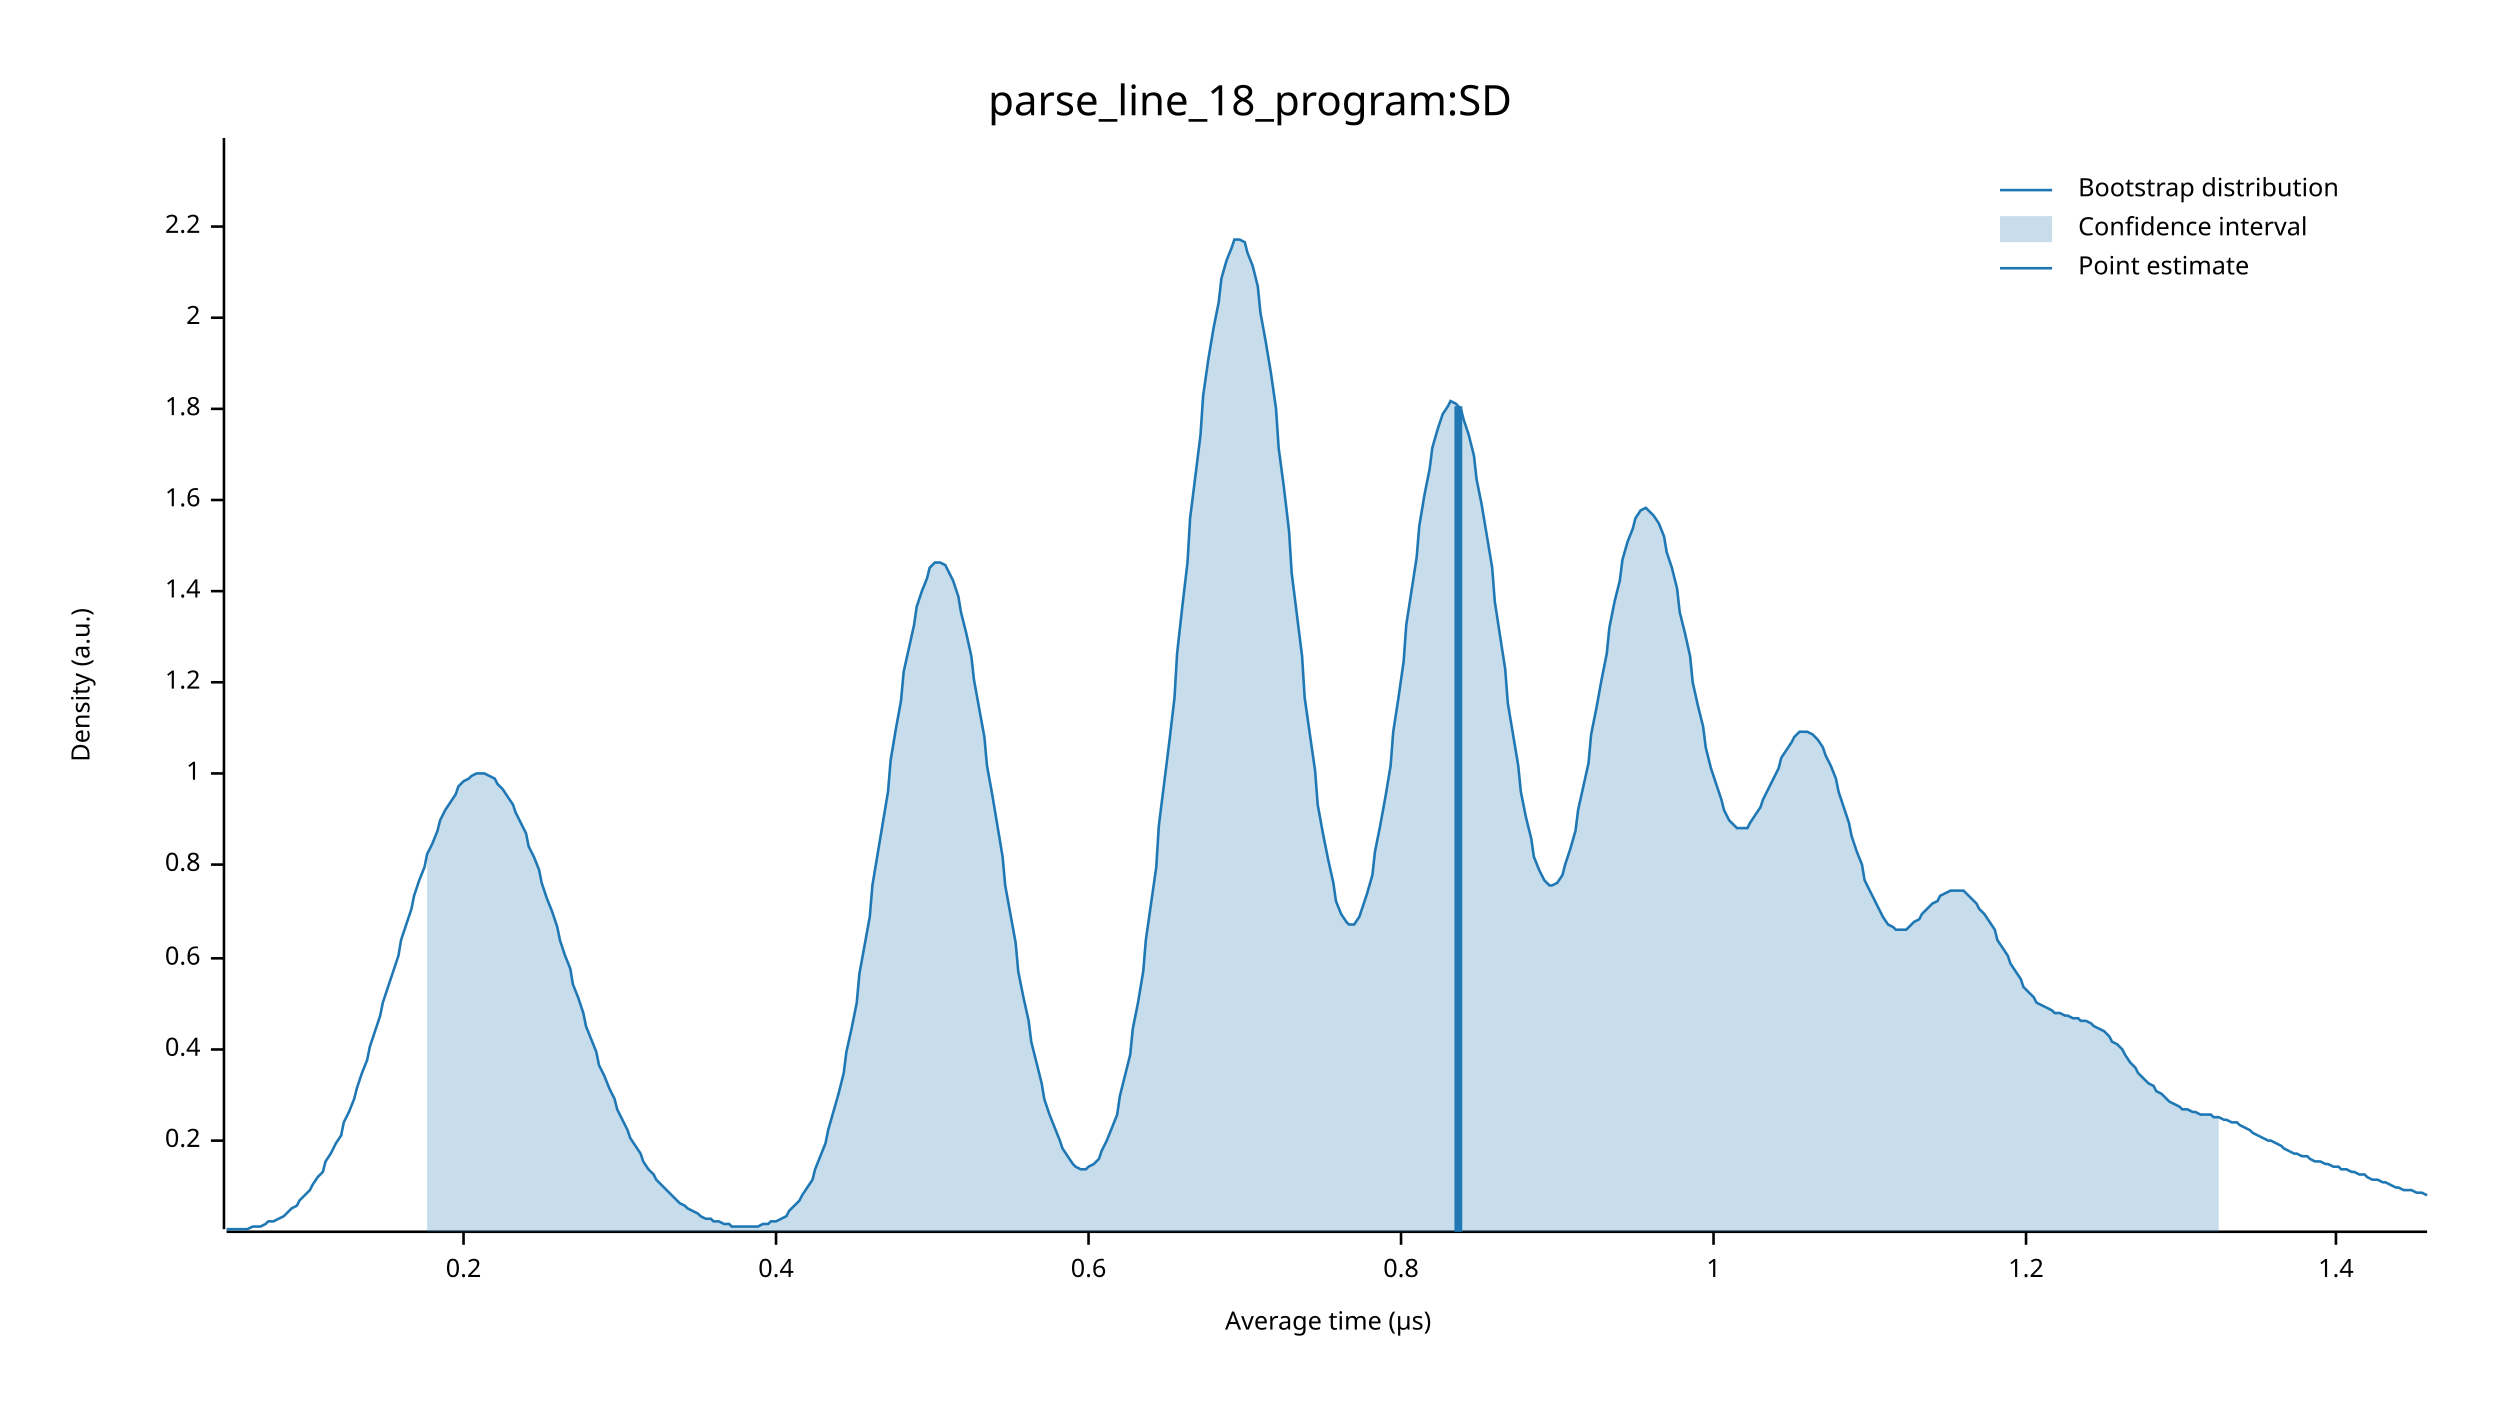
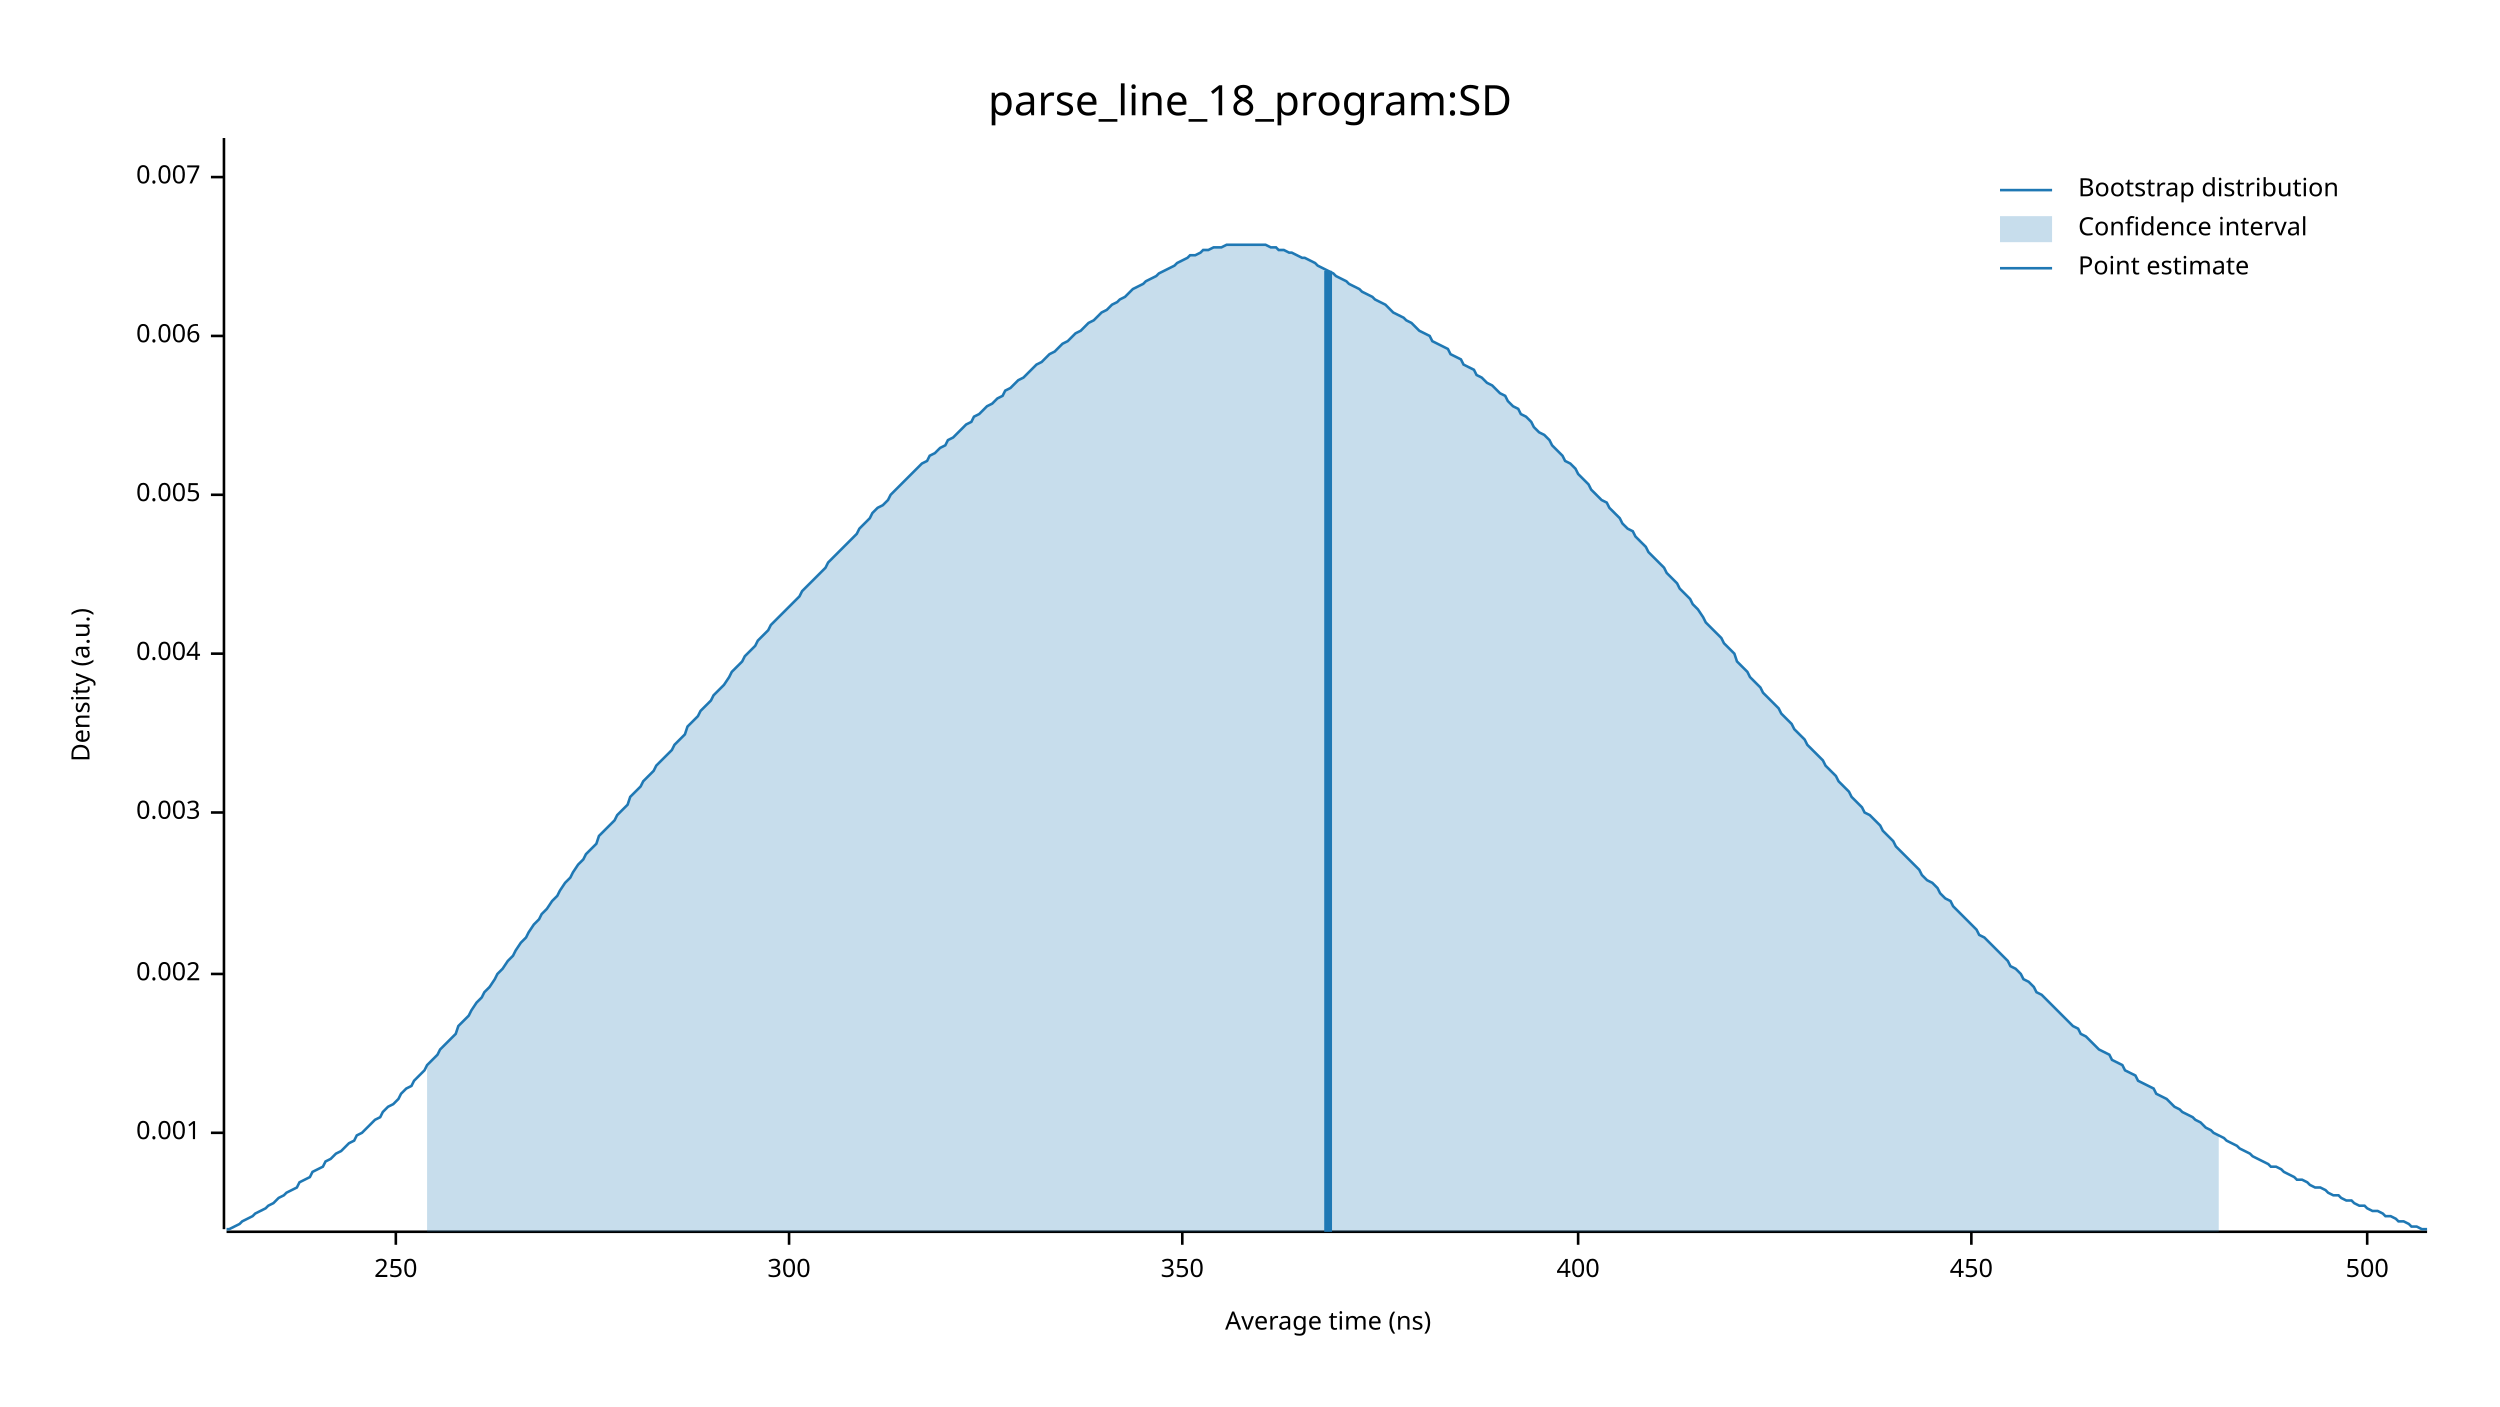
<svg xmlns="http://www.w3.org/2000/svg" width="960" height="540" viewBox="0 0 960 540">
  <text x="480" y="32" dy="0.76em" text-anchor="middle" font-family="sans-serif" font-size="16.129" opacity="1" fill="#000000">
parse_line_18_program:SD
</text>
  <text x="27" y="263" dy="0.76em" text-anchor="middle" font-family="sans-serif" font-size="9.677" opacity="1" fill="#000000" transform="rotate(270, 27, 263)">
Density (a.u.)
</text>
  <text x="510" y="513" dy="-0.5ex" text-anchor="middle" font-family="sans-serif" font-size="9.677" opacity="1" fill="#000000">
- Average time (µs)
+ Average time (ns)
</text>
  <polyline fill="none" opacity="1" stroke="#000000" stroke-width="1" points="86,53 86,472 " />
-   <text x="77" y="438" dy="0.5ex" text-anchor="end" font-family="sans-serif" font-size="9.677" opacity="1" fill="#000000">
- 0.2
+   <text x="77" y="435" dy="0.5ex" text-anchor="end" font-family="sans-serif" font-size="9.677" opacity="1" fill="#000000">
+ 0.001
</text>
-   <polyline fill="none" opacity="1" stroke="#000000" stroke-width="1" points="81,438 86,438 " />
-   <text x="77" y="403" dy="0.5ex" text-anchor="end" font-family="sans-serif" font-size="9.677" opacity="1" fill="#000000">
- 0.4
+   <polyline fill="none" opacity="1" stroke="#000000" stroke-width="1" points="81,435 86,435 " />
+   <text x="77" y="374" dy="0.5ex" text-anchor="end" font-family="sans-serif" font-size="9.677" opacity="1" fill="#000000">
+ 0.002
</text>
-   <polyline fill="none" opacity="1" stroke="#000000" stroke-width="1" points="81,403 86,403 " />
-   <text x="77" y="368" dy="0.5ex" text-anchor="end" font-family="sans-serif" font-size="9.677" opacity="1" fill="#000000">
- 0.6
+   <polyline fill="none" opacity="1" stroke="#000000" stroke-width="1" points="81,374 86,374 " />
+   <text x="77" y="312" dy="0.5ex" text-anchor="end" font-family="sans-serif" font-size="9.677" opacity="1" fill="#000000">
+ 0.003
</text>
-   <polyline fill="none" opacity="1" stroke="#000000" stroke-width="1" points="81,368 86,368 " />
-   <text x="77" y="332" dy="0.5ex" text-anchor="end" font-family="sans-serif" font-size="9.677" opacity="1" fill="#000000">
- 0.8
+   <polyline fill="none" opacity="1" stroke="#000000" stroke-width="1" points="81,312 86,312 " />
+   <text x="77" y="251" dy="0.5ex" text-anchor="end" font-family="sans-serif" font-size="9.677" opacity="1" fill="#000000">
+ 0.004
</text>
-   <polyline fill="none" opacity="1" stroke="#000000" stroke-width="1" points="81,332 86,332 " />
-   <text x="77" y="297" dy="0.5ex" text-anchor="end" font-family="sans-serif" font-size="9.677" opacity="1" fill="#000000">
- 1
+   <polyline fill="none" opacity="1" stroke="#000000" stroke-width="1" points="81,251 86,251 " />
+   <text x="77" y="190" dy="0.5ex" text-anchor="end" font-family="sans-serif" font-size="9.677" opacity="1" fill="#000000">
+ 0.005
</text>
-   <polyline fill="none" opacity="1" stroke="#000000" stroke-width="1" points="81,297 86,297 " />
-   <text x="77" y="262" dy="0.5ex" text-anchor="end" font-family="sans-serif" font-size="9.677" opacity="1" fill="#000000">
- 1.2
+   <polyline fill="none" opacity="1" stroke="#000000" stroke-width="1" points="81,190 86,190 " />
+   <text x="77" y="129" dy="0.5ex" text-anchor="end" font-family="sans-serif" font-size="9.677" opacity="1" fill="#000000">
+ 0.006
</text>
-   <polyline fill="none" opacity="1" stroke="#000000" stroke-width="1" points="81,262 86,262 " />
-   <text x="77" y="227" dy="0.5ex" text-anchor="end" font-family="sans-serif" font-size="9.677" opacity="1" fill="#000000">
- 1.4
+   <polyline fill="none" opacity="1" stroke="#000000" stroke-width="1" points="81,129 86,129 " />
+   <text x="77" y="68" dy="0.5ex" text-anchor="end" font-family="sans-serif" font-size="9.677" opacity="1" fill="#000000">
+ 0.007
</text>
-   <polyline fill="none" opacity="1" stroke="#000000" stroke-width="1" points="81,227 86,227 " />
-   <text x="77" y="192" dy="0.5ex" text-anchor="end" font-family="sans-serif" font-size="9.677" opacity="1" fill="#000000">
- 1.6
+   <polyline fill="none" opacity="1" stroke="#000000" stroke-width="1" points="81,68 86,68 " />
+   <polyline fill="none" opacity="1" stroke="#000000" stroke-width="1" points="87,473 932,473 " />
+   <text x="152" y="483" dy="0.76em" text-anchor="middle" font-family="sans-serif" font-size="9.677" opacity="1" fill="#000000">
+ 250
</text>
-   <polyline fill="none" opacity="1" stroke="#000000" stroke-width="1" points="81,192 86,192 " />
-   <text x="77" y="157" dy="0.5ex" text-anchor="end" font-family="sans-serif" font-size="9.677" opacity="1" fill="#000000">
- 1.8
+   <polyline fill="none" opacity="1" stroke="#000000" stroke-width="1" points="152,473 152,478 " />
+   <text x="303" y="483" dy="0.76em" text-anchor="middle" font-family="sans-serif" font-size="9.677" opacity="1" fill="#000000">
+ 300
</text>
-   <polyline fill="none" opacity="1" stroke="#000000" stroke-width="1" points="81,157 86,157 " />
-   <text x="77" y="122" dy="0.5ex" text-anchor="end" font-family="sans-serif" font-size="9.677" opacity="1" fill="#000000">
- 2
+   <polyline fill="none" opacity="1" stroke="#000000" stroke-width="1" points="303,473 303,478 " />
+   <text x="454" y="483" dy="0.76em" text-anchor="middle" font-family="sans-serif" font-size="9.677" opacity="1" fill="#000000">
+ 350
</text>
-   <polyline fill="none" opacity="1" stroke="#000000" stroke-width="1" points="81,122 86,122 " />
-   <text x="77" y="87" dy="0.5ex" text-anchor="end" font-family="sans-serif" font-size="9.677" opacity="1" fill="#000000">
- 2.2
+   <polyline fill="none" opacity="1" stroke="#000000" stroke-width="1" points="454,473 454,478 " />
+   <text x="606" y="483" dy="0.76em" text-anchor="middle" font-family="sans-serif" font-size="9.677" opacity="1" fill="#000000">
+ 400
</text>
-   <polyline fill="none" opacity="1" stroke="#000000" stroke-width="1" points="81,87 86,87 " />
-   <polyline fill="none" opacity="1" stroke="#000000" stroke-width="1" points="87,473 932,473 " />
-   <text x="178" y="483" dy="0.76em" text-anchor="middle" font-family="sans-serif" font-size="9.677" opacity="1" fill="#000000">
- 0.2
+   <polyline fill="none" opacity="1" stroke="#000000" stroke-width="1" points="606,473 606,478 " />
+   <text x="757" y="483" dy="0.76em" text-anchor="middle" font-family="sans-serif" font-size="9.677" opacity="1" fill="#000000">
+ 450
</text>
-   <polyline fill="none" opacity="1" stroke="#000000" stroke-width="1" points="178,473 178,478 " />
-   <text x="298" y="483" dy="0.76em" text-anchor="middle" font-family="sans-serif" font-size="9.677" opacity="1" fill="#000000">
- 0.4
+   <polyline fill="none" opacity="1" stroke="#000000" stroke-width="1" points="757,473 757,478 " />
+   <text x="909" y="483" dy="0.76em" text-anchor="middle" font-family="sans-serif" font-size="9.677" opacity="1" fill="#000000">
+ 500
</text>
-   <polyline fill="none" opacity="1" stroke="#000000" stroke-width="1" points="298,473 298,478 " />
-   <text x="418" y="483" dy="0.76em" text-anchor="middle" font-family="sans-serif" font-size="9.677" opacity="1" fill="#000000">
- 0.6
- </text>
-   <polyline fill="none" opacity="1" stroke="#000000" stroke-width="1" points="418,473 418,478 " />
-   <text x="538" y="483" dy="0.76em" text-anchor="middle" font-family="sans-serif" font-size="9.677" opacity="1" fill="#000000">
- 0.8
- </text>
-   <polyline fill="none" opacity="1" stroke="#000000" stroke-width="1" points="538,473 538,478 " />
-   <text x="658" y="483" dy="0.76em" text-anchor="middle" font-family="sans-serif" font-size="9.677" opacity="1" fill="#000000">
- 1
- </text>
-   <polyline fill="none" opacity="1" stroke="#000000" stroke-width="1" points="658,473 658,478 " />
-   <text x="778" y="483" dy="0.76em" text-anchor="middle" font-family="sans-serif" font-size="9.677" opacity="1" fill="#000000">
- 1.2
- </text>
-   <polyline fill="none" opacity="1" stroke="#000000" stroke-width="1" points="778,473 778,478 " />
-   <text x="897" y="483" dy="0.76em" text-anchor="middle" font-family="sans-serif" font-size="9.677" opacity="1" fill="#000000">
- 1.4
- </text>
-   <polyline fill="none" opacity="1" stroke="#000000" stroke-width="1" points="897,473 897,478 " />
-   <polyline fill="none" opacity="1" stroke="#1F78B4" stroke-width="1" points="87,472 88,472 90,472 92,472 93,472 95,472 97,471 98,471 100,471 102,470 103,469 105,469 107,468 109,467 110,466 112,464 114,463 115,461 117,459 119,457 120,455 122,452 124,450 125,446 127,443 129,439 131,436 132,431 134,427 136,422 137,418 139,412 141,407 142,402 144,396 146,390 147,385 149,379 151,373 153,367 154,361 156,355 158,349 159,344 161,338 163,333 164,328 166,324 168,319 169,315 171,311 173,308 175,305 176,302 178,300 180,299 181,298 183,297 185,297 186,297 188,298 190,299 191,301 193,303 195,306 197,309 198,312 200,316 202,320 203,325 205,329 207,334 208,339 210,345 212,350 214,356 215,361 217,367 219,372 220,378 222,383 224,389 225,394 227,399 229,404 230,409 232,413 234,418 236,422 237,426 239,430 241,434 242,437 244,440 246,443 247,446 249,449 251,451 252,453 254,455 256,457 258,459 259,460 261,462 263,463 264,464 266,465 268,466 269,467 271,468 273,468 274,469 276,469 278,470 280,470 281,471 283,471 285,471 286,471 288,471 290,471 291,471 293,470 295,470 296,469 298,469 300,468 302,467 303,465 305,463 307,461 308,459 310,456 312,453 313,449 315,444 317,439 318,434 320,427 322,420 324,412 325,404 327,395 329,385 330,374 332,363 334,352 335,340 337,328 339,316 341,304 342,292 344,280 346,269 347,258 349,249 351,240 352,233 354,227 356,222 357,218 359,216 361,216 363,217 364,219 366,223 368,229 369,235 371,243 373,252 374,261 376,272 378,283 379,294 381,305 383,317 385,329 386,340 388,351 390,362 391,373 393,383 395,392 396,400 398,408 400,416 401,422 403,428 405,433 407,438 408,441 410,444 412,447 413,448 415,449 417,449 418,448 420,447 422,445 423,442 425,438 427,433 429,428 430,421 432,413 434,405 435,395 437,385 439,373 440,361 442,347 444,333 445,317 447,301 449,285 451,268 452,251 454,233 456,216 457,199 459,183 461,167 462,152 464,138 466,126 468,116 469,107 471,100 473,95 474,92 476,92 478,93 479,97 481,102 483,110 484,120 486,131 488,143 490,157 491,172 493,187 495,204 496,220 498,236 500,252 501,268 503,282 505,296 506,309 508,320 510,330 512,339 513,346 515,351 517,354 518,355 520,355 522,352 523,349 525,343 527,336 528,327 530,317 532,306 534,294 535,281 537,268 539,254 540,240 542,227 544,214 545,202 547,190 549,180 550,172 552,165 554,159 556,156 557,154 559,155 561,157 562,161 564,167 566,175 567,184 569,194 571,206 573,218 574,231 576,244 578,257 579,270 581,282 583,294 584,304 586,314 588,322 589,329 591,334 593,338 595,340 596,340 598,339 600,336 601,332 603,326 605,319 606,311 608,302 610,293 611,282 613,272 615,261 617,251 618,241 620,231 622,223 623,215 625,208 627,203 628,199 630,196 632,195 633,196 635,198 637,201 639,206 640,212 642,218 644,226 645,235 647,243 649,252 650,262 652,271 654,279 655,287 657,295 659,301 661,307 662,311 664,315 666,317 667,318 669,318 671,318 672,316 674,313 676,310 677,307 679,303 681,299 683,295 684,291 686,288 688,285 689,283 691,281 693,281 694,281 696,282 698,284 700,287 701,290 703,294 705,299 706,304 708,310 710,316 711,321 713,327 715,332 716,338 718,342 720,346 722,350 723,352 725,355 727,356 728,357 730,357 732,357 733,356 735,354 737,353 738,351 740,349 742,347 744,346 745,344 747,343 749,342 750,342 752,342 754,342 755,343 757,345 759,347 760,349 762,351 764,354 766,357 767,361 769,364 771,367 772,370 774,373 776,376 777,379 779,381 781,383 782,385 784,386 786,387 788,388 789,389 791,389 793,390 794,390 796,391 798,391 799,392 801,392 803,393 804,394 806,395 808,396 810,398 811,400 813,401 815,403 816,405 818,408 820,410 821,412 823,414 825,416 827,417 828,419 830,420 832,422 833,423 835,424 837,425 838,426 840,426 842,427 843,427 845,428 847,428 849,428 850,429 852,429 854,430 855,430 857,431 859,431 860,432 862,433 864,434 865,435 867,436 869,437 871,438 872,438 874,439 876,440 877,441 879,442 881,443 882,443 884,444 886,444 887,445 889,446 891,446 893,447 894,447 896,448 898,448 899,449 901,449 903,450 904,450 906,451 908,451 909,452 911,453 913,453 915,454 916,454 918,455 920,456 921,456 923,457 925,457 926,457 928,458 930,458 932,459 " />
-   <polygon opacity="0.25" fill="#1F78B4" points="164,328 166,324 168,319 169,315 171,311 173,308 175,305 176,302 178,300 180,299 181,298 183,297 185,297 186,297 188,298 190,299 191,301 193,303 195,306 197,309 198,312 200,316 202,320 203,325 205,329 207,334 208,339 210,345 212,350 214,356 215,361 217,367 219,372 220,378 222,383 224,389 225,394 227,399 229,404 230,409 232,413 234,418 236,422 237,426 239,430 241,434 242,437 244,440 246,443 247,446 249,449 251,451 252,453 254,455 256,457 258,459 259,460 261,462 263,463 264,464 266,465 268,466 269,467 271,468 273,468 274,469 276,469 278,470 280,470 281,471 283,471 285,471 286,471 288,471 290,471 291,471 293,470 295,470 296,469 298,469 300,468 302,467 303,465 305,463 307,461 308,459 310,456 312,453 313,449 315,444 317,439 318,434 320,427 322,420 324,412 325,404 327,395 329,385 330,374 332,363 334,352 335,340 337,328 339,316 341,304 342,292 344,280 346,269 347,258 349,249 351,240 352,233 354,227 356,222 357,218 359,216 361,216 363,217 364,219 366,223 368,229 369,235 371,243 373,252 374,261 376,272 378,283 379,294 381,305 383,317 385,329 386,340 388,351 390,362 391,373 393,383 395,392 396,400 398,408 400,416 401,422 403,428 405,433 407,438 408,441 410,444 412,447 413,448 415,449 417,449 418,448 420,447 422,445 423,442 425,438 427,433 429,428 430,421 432,413 434,405 435,395 437,385 439,373 440,361 442,347 444,333 445,317 447,301 449,285 451,268 452,251 454,233 456,216 457,199 459,183 461,167 462,152 464,138 466,126 468,116 469,107 471,100 473,95 474,92 476,92 478,93 479,97 481,102 483,110 484,120 486,131 488,143 490,157 491,172 493,187 495,204 496,220 498,236 500,252 501,268 503,282 505,296 506,309 508,320 510,330 512,339 513,346 515,351 517,354 518,355 520,355 522,352 523,349 525,343 527,336 528,327 530,317 532,306 534,294 535,281 537,268 539,254 540,240 542,227 544,214 545,202 547,190 549,180 550,172 552,165 554,159 556,156 557,154 559,155 561,157 562,161 564,167 566,175 567,184 569,194 571,206 573,218 574,231 576,244 578,257 579,270 581,282 583,294 584,304 586,314 588,322 589,329 591,334 593,338 595,340 596,340 598,339 600,336 601,332 603,326 605,319 606,311 608,302 610,293 611,282 613,272 615,261 617,251 618,241 620,231 622,223 623,215 625,208 627,203 628,199 630,196 632,195 633,196 635,198 637,201 639,206 640,212 642,218 644,226 645,235 647,243 649,252 650,262 652,271 654,279 655,287 657,295 659,301 661,307 662,311 664,315 666,317 667,318 669,318 671,318 672,316 674,313 676,310 677,307 679,303 681,299 683,295 684,291 686,288 688,285 689,283 691,281 693,281 694,281 696,282 698,284 700,287 701,290 703,294 705,299 706,304 708,310 710,316 711,321 713,327 715,332 716,338 718,342 720,346 722,350 723,352 725,355 727,356 728,357 730,357 732,357 733,356 735,354 737,353 738,351 740,349 742,347 744,346 745,344 747,343 749,342 750,342 752,342 754,342 755,343 757,345 759,347 760,349 762,351 764,354 766,357 767,361 769,364 771,367 772,370 774,373 776,376 777,379 779,381 781,383 782,385 784,386 786,387 788,388 789,389 791,389 793,390 794,390 796,391 798,391 799,392 801,392 803,393 804,394 806,395 808,396 810,398 811,400 813,401 815,403 816,405 818,408 820,410 821,412 823,414 825,416 827,417 828,419 830,420 832,422 833,423 835,424 837,425 838,426 840,426 842,427 843,427 845,428 847,428 849,428 850,429 852,429 852,473 164,473 " />
-   <polyline fill="none" opacity="1" stroke="#1F78B4" stroke-width="3" points="560,473 560,156 " />
+   <polyline fill="none" opacity="1" stroke="#000000" stroke-width="1" points="909,473 909,478 " />
+   <polyline fill="none" opacity="1" stroke="#1F78B4" stroke-width="1" points="87,472 88,472 90,471 92,470 93,469 95,468 97,467 98,466 100,465 102,464 103,463 105,462 107,460 109,459 110,458 112,457 114,456 115,454 117,453 119,452 120,450 122,449 124,448 125,446 127,445 129,443 131,442 132,441 134,439 136,438 137,436 139,435 141,433 142,432 144,430 146,429 147,427 149,425 151,424 153,422 154,420 156,418 158,417 159,415 161,413 163,411 164,409 166,407 168,405 169,403 171,401 173,399 175,397 176,394 178,392 180,390 181,388 183,385 185,383 186,381 188,379 190,376 191,374 193,372 195,369 197,367 198,365 200,362 202,360 203,358 205,355 207,353 208,351 210,349 212,346 214,344 215,342 217,339 219,337 220,335 222,332 224,330 225,328 227,326 229,324 230,321 232,319 234,317 236,315 237,313 239,311 241,309 242,306 244,304 246,302 247,300 249,298 251,296 252,294 254,292 256,290 258,288 259,286 261,284 263,282 264,279 266,277 268,275 269,273 271,271 273,269 274,267 276,265 278,263 280,260 281,258 283,256 285,254 286,252 288,250 290,248 291,246 293,244 295,242 296,240 298,238 300,236 302,234 303,233 305,231 307,229 308,227 310,225 312,223 313,222 315,220 317,218 318,216 320,214 322,212 324,210 325,209 327,207 329,205 330,203 332,201 334,199 335,197 337,195 339,194 341,192 342,190 344,188 346,186 347,185 349,183 351,181 352,180 354,178 356,177 357,175 359,174 361,172 363,171 364,169 366,168 368,166 369,165 371,163 373,162 374,160 376,159 378,157 379,156 381,155 383,153 385,152 386,150 388,149 390,147 391,146 393,145 395,143 396,142 398,140 400,139 401,138 403,136 405,135 407,133 408,132 410,131 412,129 413,128 415,127 417,125 418,124 420,123 422,121 423,120 425,119 427,117 429,116 430,115 432,114 434,112 435,111 437,110 439,109 440,108 442,107 444,106 445,105 447,104 449,103 451,102 452,101 454,100 456,99 457,98 459,98 461,97 462,96 464,96 466,95 468,95 469,95 471,94 473,94 474,94 476,94 478,94 479,94 481,94 483,94 484,94 486,94 488,95 490,95 491,96 493,96 495,97 496,97 498,98 500,99 501,99 503,100 505,101 506,102 508,103 510,104 512,105 513,106 515,107 517,108 518,109 520,110 522,111 523,112 525,113 527,114 528,115 530,116 532,117 534,119 535,120 537,121 539,122 540,123 542,124 544,126 545,127 547,128 549,129 550,131 552,132 554,133 556,134 557,136 559,137 561,138 562,140 564,141 566,142 567,144 569,145 571,147 573,148 574,149 576,151 578,152 579,154 581,156 583,157 584,159 586,160 588,162 589,164 591,166 593,167 595,169 596,171 598,173 600,175 601,177 603,178 605,180 606,182 608,184 610,186 611,188 613,190 615,192 617,193 618,195 620,197 622,199 623,201 625,203 627,204 628,206 630,208 632,210 633,212 635,214 637,216 639,218 640,220 642,222 644,224 645,226 647,228 649,230 650,232 652,234 654,237 655,239 657,241 659,243 661,245 662,247 664,249 666,251 667,254 669,256 671,258 672,260 674,262 676,264 677,266 679,268 681,270 683,272 684,274 686,276 688,278 689,280 691,282 693,284 694,286 696,288 698,290 700,292 701,294 703,296 705,298 706,300 708,302 710,304 711,306 713,308 715,310 716,312 718,313 720,315 722,317 723,319 725,321 727,323 728,325 730,327 732,329 733,330 735,332 737,334 738,336 740,338 742,339 744,341 745,343 747,345 749,346 750,348 752,350 754,352 755,353 757,355 759,357 760,359 762,360 764,362 766,364 767,365 769,367 771,369 772,371 774,372 776,374 777,376 779,377 781,379 782,381 784,382 786,384 788,386 789,387 791,389 793,391 794,392 796,394 798,395 799,397 801,398 803,400 804,401 806,403 808,404 810,405 811,407 813,408 815,409 816,411 818,412 820,413 821,415 823,416 825,417 827,418 828,420 830,421 832,422 833,423 835,425 837,426 838,427 840,428 842,429 843,430 845,431 847,433 849,434 850,435 852,436 854,437 855,438 857,439 859,440 860,441 862,442 864,443 865,444 867,445 869,446 871,447 872,448 874,448 876,449 877,450 879,451 881,452 882,453 884,453 886,454 887,455 889,456 891,456 893,457 894,458 896,459 898,459 899,460 901,461 903,461 904,462 906,463 908,463 909,464 911,465 913,465 915,466 916,467 918,467 920,468 921,469 923,469 925,470 926,471 928,471 930,472 932,472 " />
+   <polygon opacity="0.25" fill="#1F78B4" points="164,409 166,407 168,405 169,403 171,401 173,399 175,397 176,394 178,392 180,390 181,388 183,385 185,383 186,381 188,379 190,376 191,374 193,372 195,369 197,367 198,365 200,362 202,360 203,358 205,355 207,353 208,351 210,349 212,346 214,344 215,342 217,339 219,337 220,335 222,332 224,330 225,328 227,326 229,324 230,321 232,319 234,317 236,315 237,313 239,311 241,309 242,306 244,304 246,302 247,300 249,298 251,296 252,294 254,292 256,290 258,288 259,286 261,284 263,282 264,279 266,277 268,275 269,273 271,271 273,269 274,267 276,265 278,263 280,260 281,258 283,256 285,254 286,252 288,250 290,248 291,246 293,244 295,242 296,240 298,238 300,236 302,234 303,233 305,231 307,229 308,227 310,225 312,223 313,222 315,220 317,218 318,216 320,214 322,212 324,210 325,209 327,207 329,205 330,203 332,201 334,199 335,197 337,195 339,194 341,192 342,190 344,188 346,186 347,185 349,183 351,181 352,180 354,178 356,177 357,175 359,174 361,172 363,171 364,169 366,168 368,166 369,165 371,163 373,162 374,160 376,159 378,157 379,156 381,155 383,153 385,152 386,150 388,149 390,147 391,146 393,145 395,143 396,142 398,140 400,139 401,138 403,136 405,135 407,133 408,132 410,131 412,129 413,128 415,127 417,125 418,124 420,123 422,121 423,120 425,119 427,117 429,116 430,115 432,114 434,112 435,111 437,110 439,109 440,108 442,107 444,106 445,105 447,104 449,103 451,102 452,101 454,100 456,99 457,98 459,98 461,97 462,96 464,96 466,95 468,95 469,95 471,94 473,94 474,94 476,94 478,94 479,94 481,94 483,94 484,94 486,94 488,95 490,95 491,96 493,96 495,97 496,97 498,98 500,99 501,99 503,100 505,101 506,102 508,103 510,104 512,105 513,106 515,107 517,108 518,109 520,110 522,111 523,112 525,113 527,114 528,115 530,116 532,117 534,119 535,120 537,121 539,122 540,123 542,124 544,126 545,127 547,128 549,129 550,131 552,132 554,133 556,134 557,136 559,137 561,138 562,140 564,141 566,142 567,144 569,145 571,147 573,148 574,149 576,151 578,152 579,154 581,156 583,157 584,159 586,160 588,162 589,164 591,166 593,167 595,169 596,171 598,173 600,175 601,177 603,178 605,180 606,182 608,184 610,186 611,188 613,190 615,192 617,193 618,195 620,197 622,199 623,201 625,203 627,204 628,206 630,208 632,210 633,212 635,214 637,216 639,218 640,220 642,222 644,224 645,226 647,228 649,230 650,232 652,234 654,237 655,239 657,241 659,243 661,245 662,247 664,249 666,251 667,254 669,256 671,258 672,260 674,262 676,264 677,266 679,268 681,270 683,272 684,274 686,276 688,278 689,280 691,282 693,284 694,286 696,288 698,290 700,292 701,294 703,296 705,298 706,300 708,302 710,304 711,306 713,308 715,310 716,312 718,313 720,315 722,317 723,319 725,321 727,323 728,325 730,327 732,329 733,330 735,332 737,334 738,336 740,338 742,339 744,341 745,343 747,345 749,346 750,348 752,350 754,352 755,353 757,355 759,357 760,359 762,360 764,362 766,364 767,365 769,367 771,369 772,371 774,372 776,374 777,376 779,377 781,379 782,381 784,382 786,384 788,386 789,387 791,389 793,391 794,392 796,394 798,395 799,397 801,398 803,400 804,401 806,403 808,404 810,405 811,407 813,408 815,409 816,411 818,412 820,413 821,415 823,416 825,417 827,418 828,420 830,421 832,422 833,423 835,425 837,426 838,427 840,428 842,429 843,430 845,431 847,433 849,434 850,435 852,436 852,473 164,473 " />
+   <polyline fill="none" opacity="1" stroke="#1F78B4" stroke-width="3" points="510,473 510,104 " />
  <text x="798" y="68" dy="0.76em" text-anchor="start" font-family="sans-serif" font-size="9.677" opacity="1" fill="#000000">
Bootstrap distribution
</text>
  <text x="798" y="83" dy="0.76em" text-anchor="start" font-family="sans-serif" font-size="9.677" opacity="1" fill="#000000">
Confidence interval
</text>
  <text x="798" y="98" dy="0.76em" text-anchor="start" font-family="sans-serif" font-size="9.677" opacity="1" fill="#000000">
Point estimate
</text>
  <polyline fill="none" opacity="1" stroke="#1F78B4" stroke-width="1" points="768,73 788,73 " />
  <rect x="768" y="83" width="20" height="10" opacity="0.25" fill="#1F78B4" stroke="none" />
  <polyline fill="none" opacity="1" stroke="#1F78B4" stroke-width="1" points="768,103 788,103 " />
</svg>
